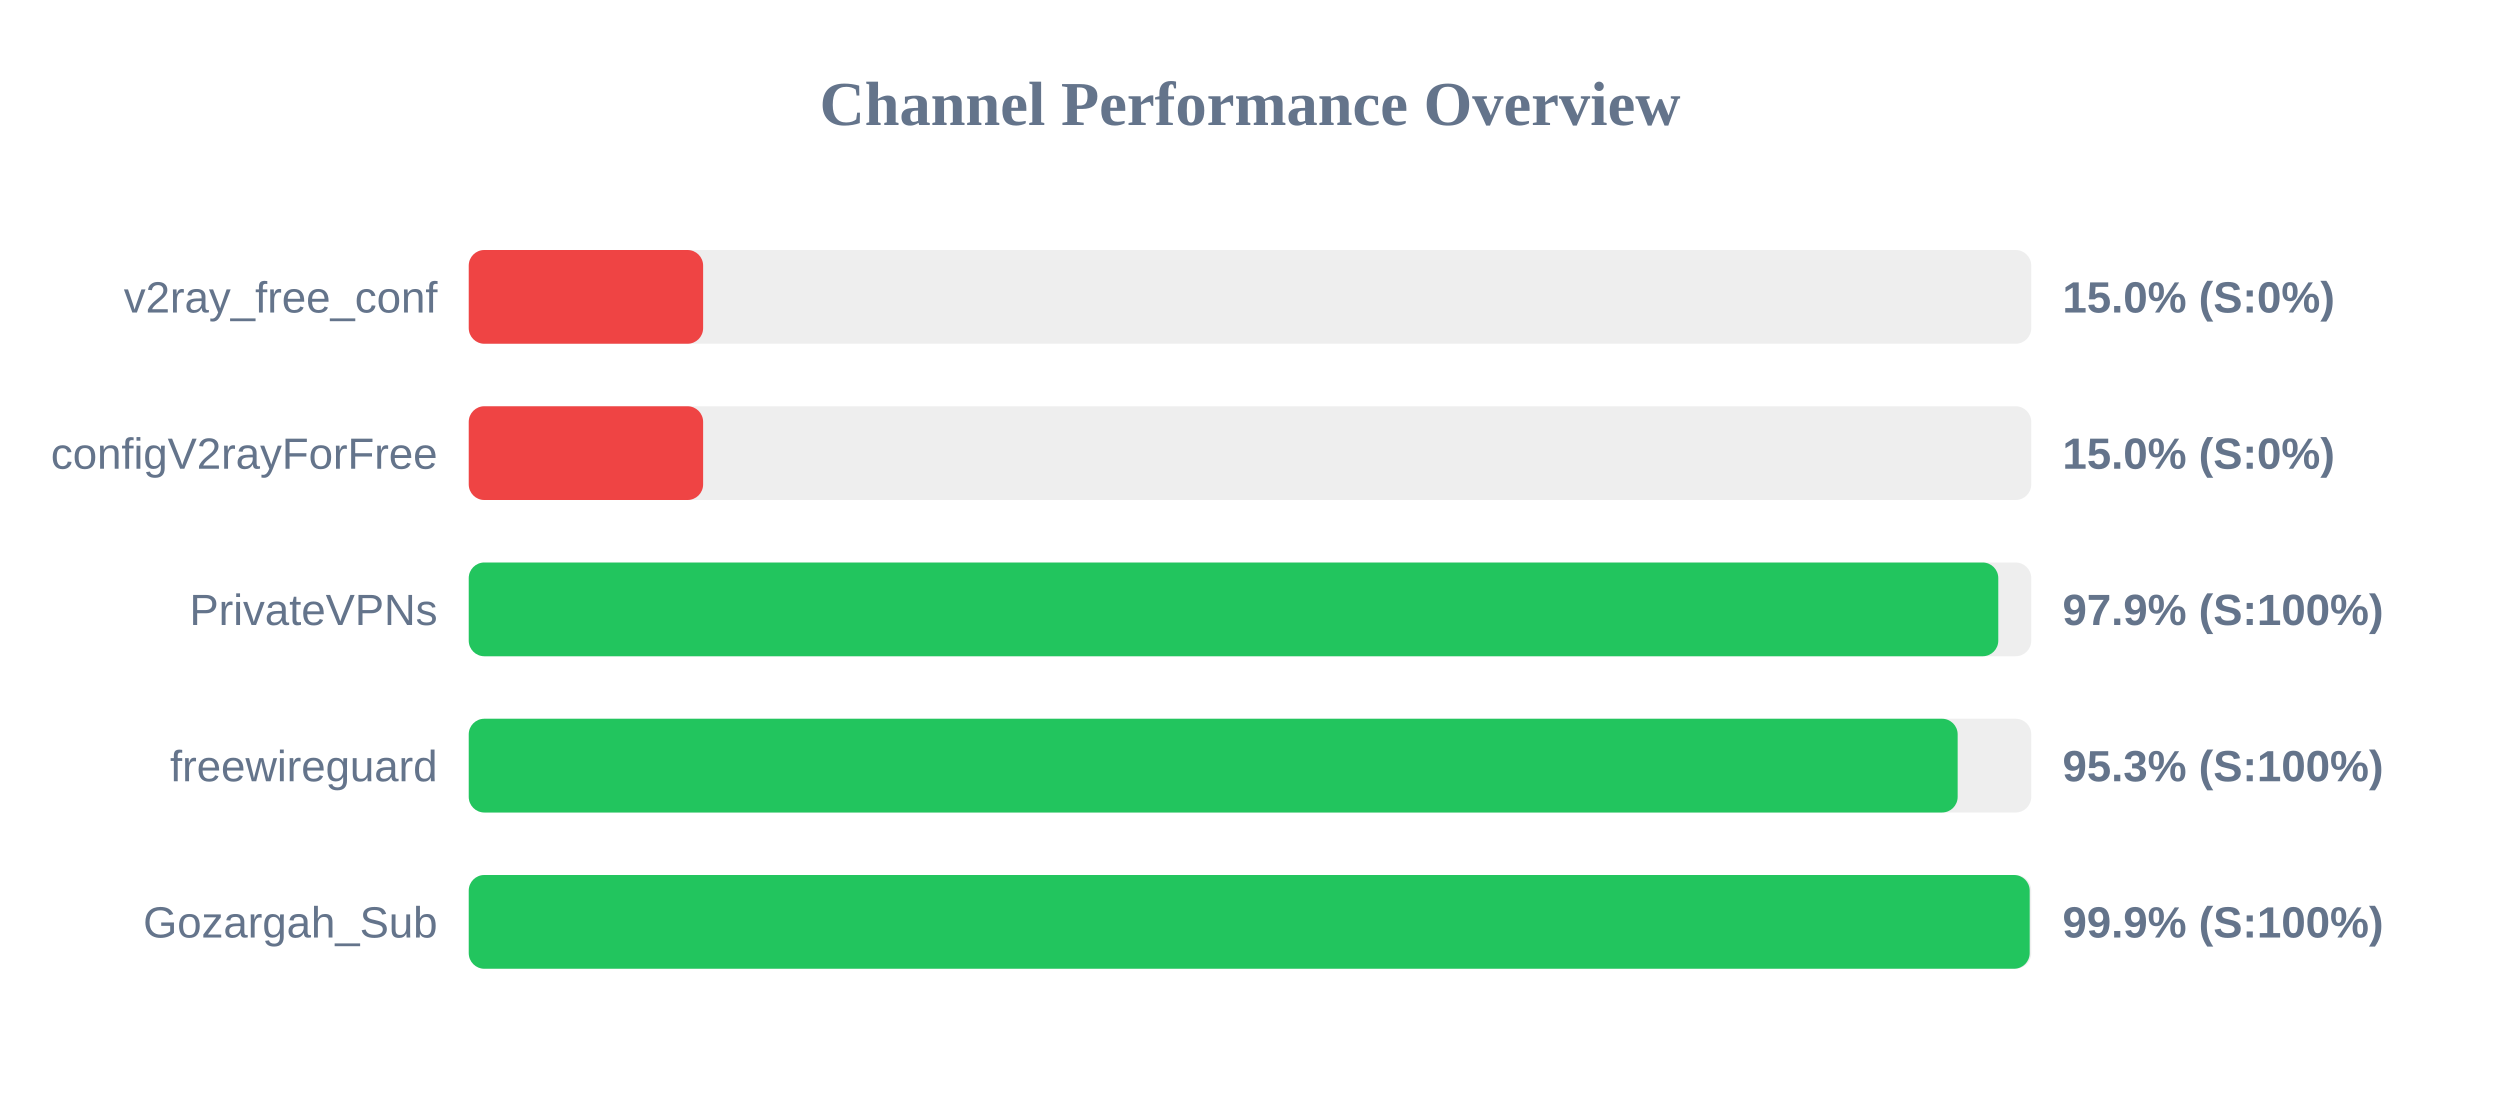
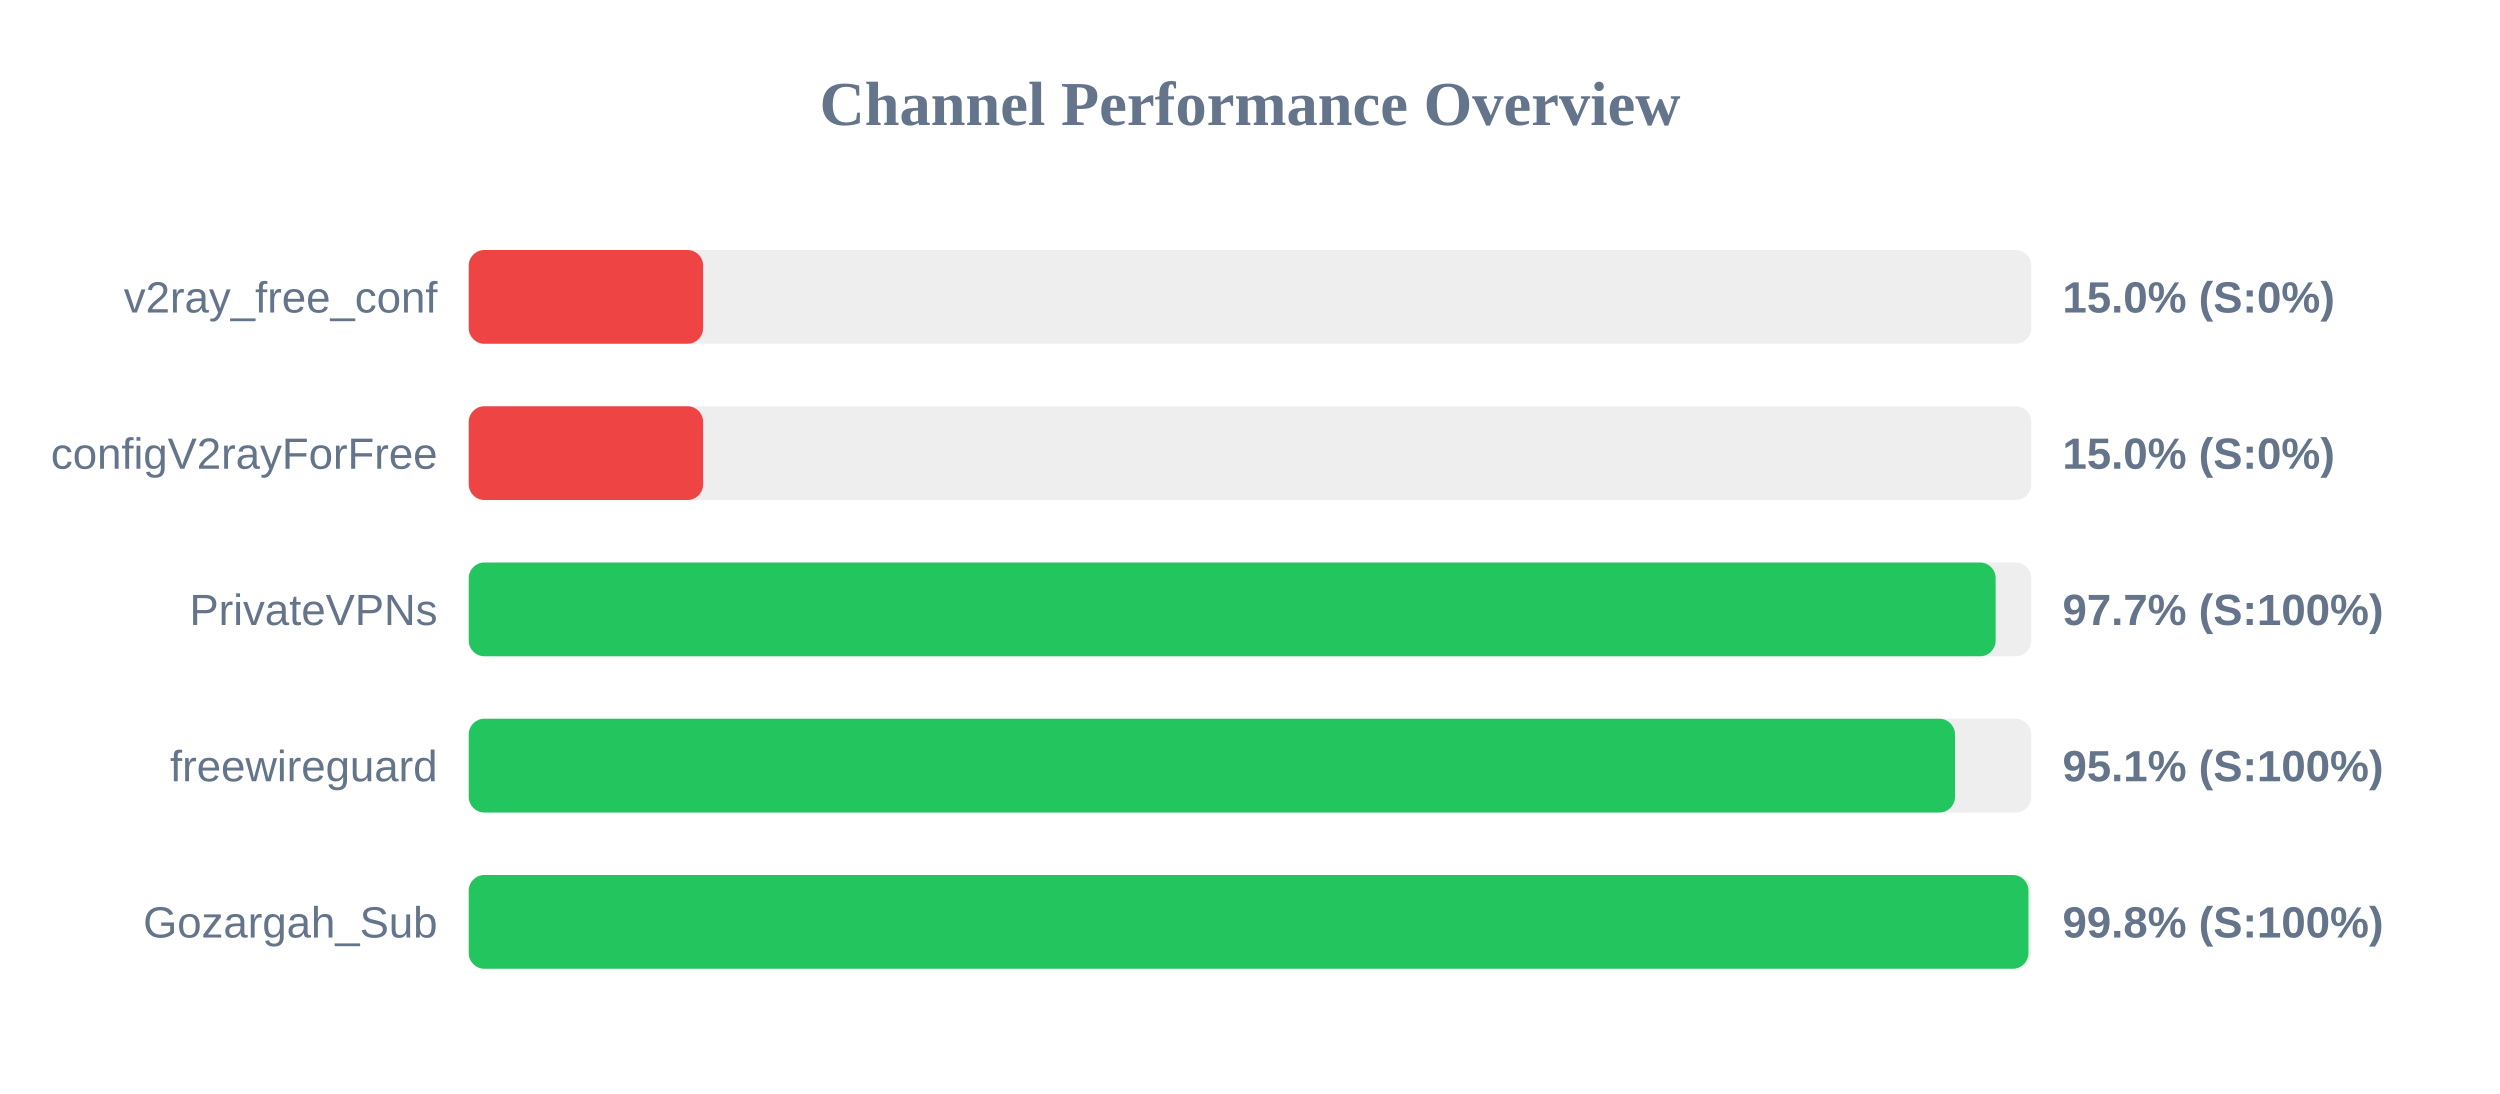
<svg xmlns="http://www.w3.org/2000/svg" width="800" height="350" version="1.1">
  <style>
        .row { font: 14px Arial; fill: #64748b; }
        .score { font: bold 14px Arial; fill: #64748b; }
    </style>
  <text x="400" y="40" text-anchor="middle" font-size="20px" font-weight="bold" fill="#64748b">Channel Performance Overview</text>
  <rect x="150" y="80" width="500" height="30" fill="#eee" rx="5" />
  <rect x="150" y="80" width="75.0" height="30" fill="#ef4444" rx="5" />
  <text x="140" y="100" text-anchor="end" class="row">v2ray_free_conf</text>
  <text x="660" y="100" text-anchor="start" class="score">15.0% (S:0%)</text>
  <rect x="150" y="130" width="500" height="30" fill="#eee" rx="5" />
  <rect x="150" y="130" width="75.0" height="30" fill="#ef4444" rx="5" />
  <text x="140" y="150" text-anchor="end" class="row">configV2rayForFree</text>
  <text x="660" y="150" text-anchor="start" class="score">15.0% (S:0%)</text>
  <rect x="150" y="180" width="500" height="30" fill="#eee" rx="5" />
-   <rect x="150" y="180" width="489.45" height="30" fill="#22c55e" rx="5" />
+   <rect x="150" y="180" width="488.6" height="30" fill="#22c55e" rx="5" />
  <text x="140" y="200" text-anchor="end" class="row">PrivateVPNs</text>
-   <text x="660" y="200" text-anchor="start" class="score">97.9% (S:100%)</text>
+   <text x="660" y="200" text-anchor="start" class="score">97.7% (S:100%)</text>
  <rect x="150" y="230" width="500" height="30" fill="#eee" rx="5" />
-   <rect x="150" y="230" width="476.45" height="30" fill="#22c55e" rx="5" />
+   <rect x="150" y="230" width="475.6" height="30" fill="#22c55e" rx="5" />
  <text x="140" y="250" text-anchor="end" class="row">freewireguard</text>
-   <text x="660" y="250" text-anchor="start" class="score">95.3% (S:100%)</text>
+   <text x="660" y="250" text-anchor="start" class="score">95.1% (S:100%)</text>
  <rect x="150" y="280" width="500" height="30" fill="#eee" rx="5" />
-   <rect x="150" y="280" width="499.5" height="30" fill="#22c55e" rx="5" />
+   <rect x="150" y="280" width="499.1" height="30" fill="#22c55e" rx="5" />
  <text x="140" y="300" text-anchor="end" class="row">Gozargah_Sub</text>
-   <text x="660" y="300" text-anchor="start" class="score">99.9% (S:100%)</text>
+   <text x="660" y="300" text-anchor="start" class="score">99.8% (S:100%)</text>
</svg>
